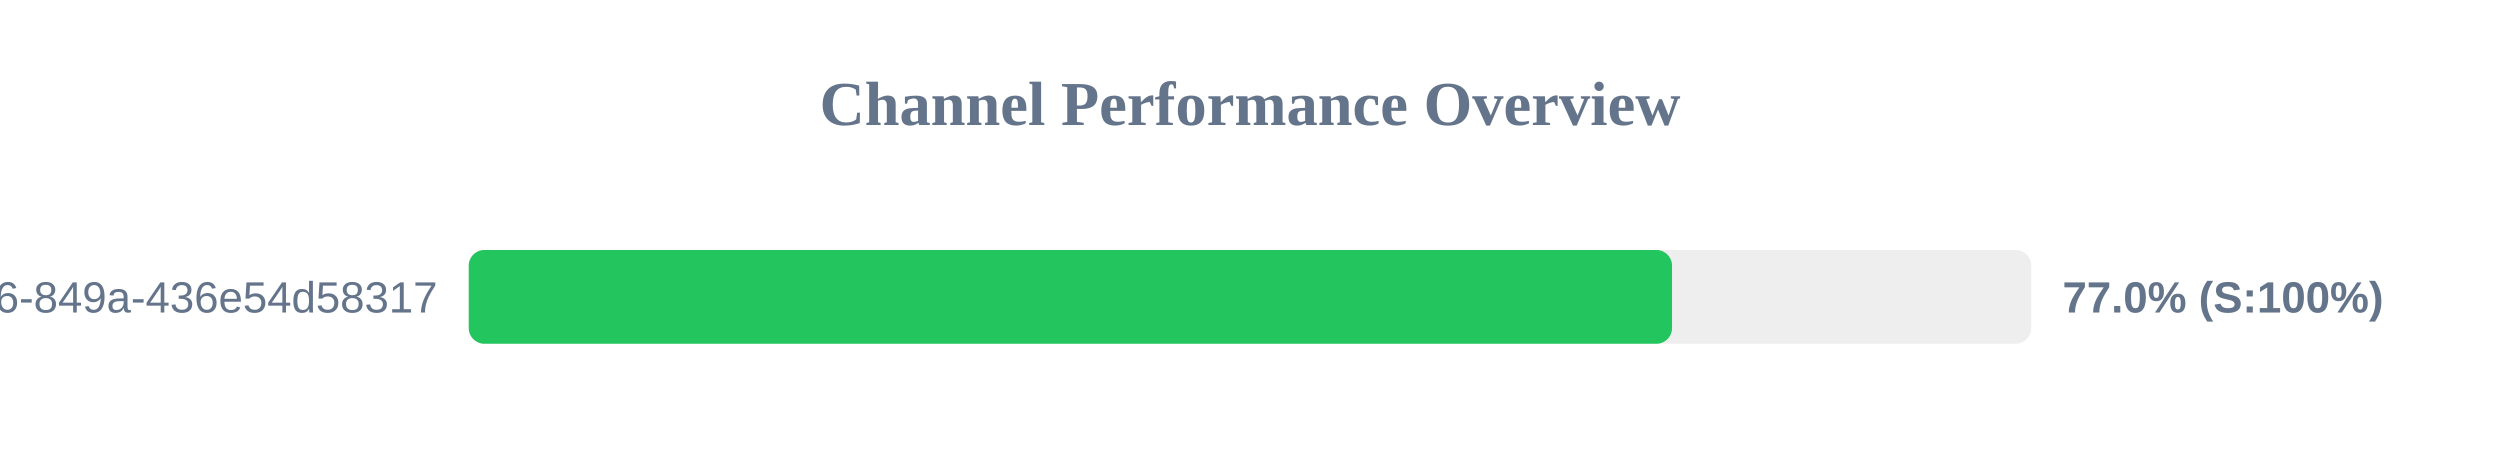
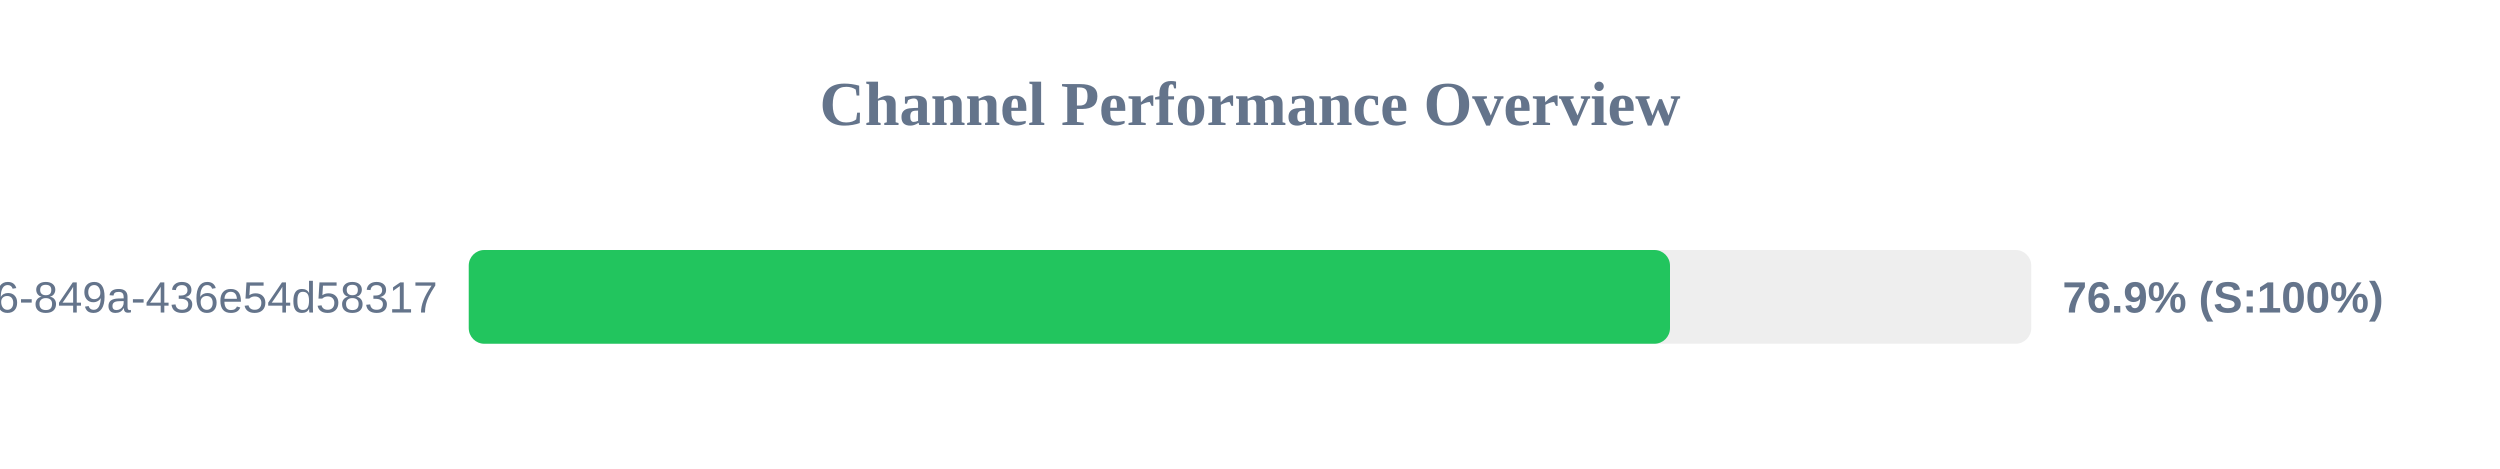
<svg xmlns="http://www.w3.org/2000/svg" width="800" height="150" version="1.1">
  <style>
        .row { font: 14px Arial; fill: #64748b; }
        .score { font: bold 14px Arial; fill: #64748b; }
    </style>
  <text x="400" y="40" text-anchor="middle" font-size="20px" font-weight="bold" fill="#64748b">Channel Performance Overview</text>
  <rect x="150" y="80" width="500" height="30" fill="#eee" rx="5" />
-   <rect x="150" y="80" width="385.05" height="30" fill="#22c55e" rx="5" />
+   <rect x="150" y="80" width="384.4" height="30" fill="#22c55e" rx="5" />
  <text x="140" y="100" text-anchor="end" class="row">?uuid=29fbd51f-03c8-4d76-849a-436e54d58317</text>
-   <text x="660" y="100" text-anchor="start" class="score">77.0% (S:100%)</text>
+   <text x="660" y="100" text-anchor="start" class="score">76.9% (S:100%)</text>
</svg>
